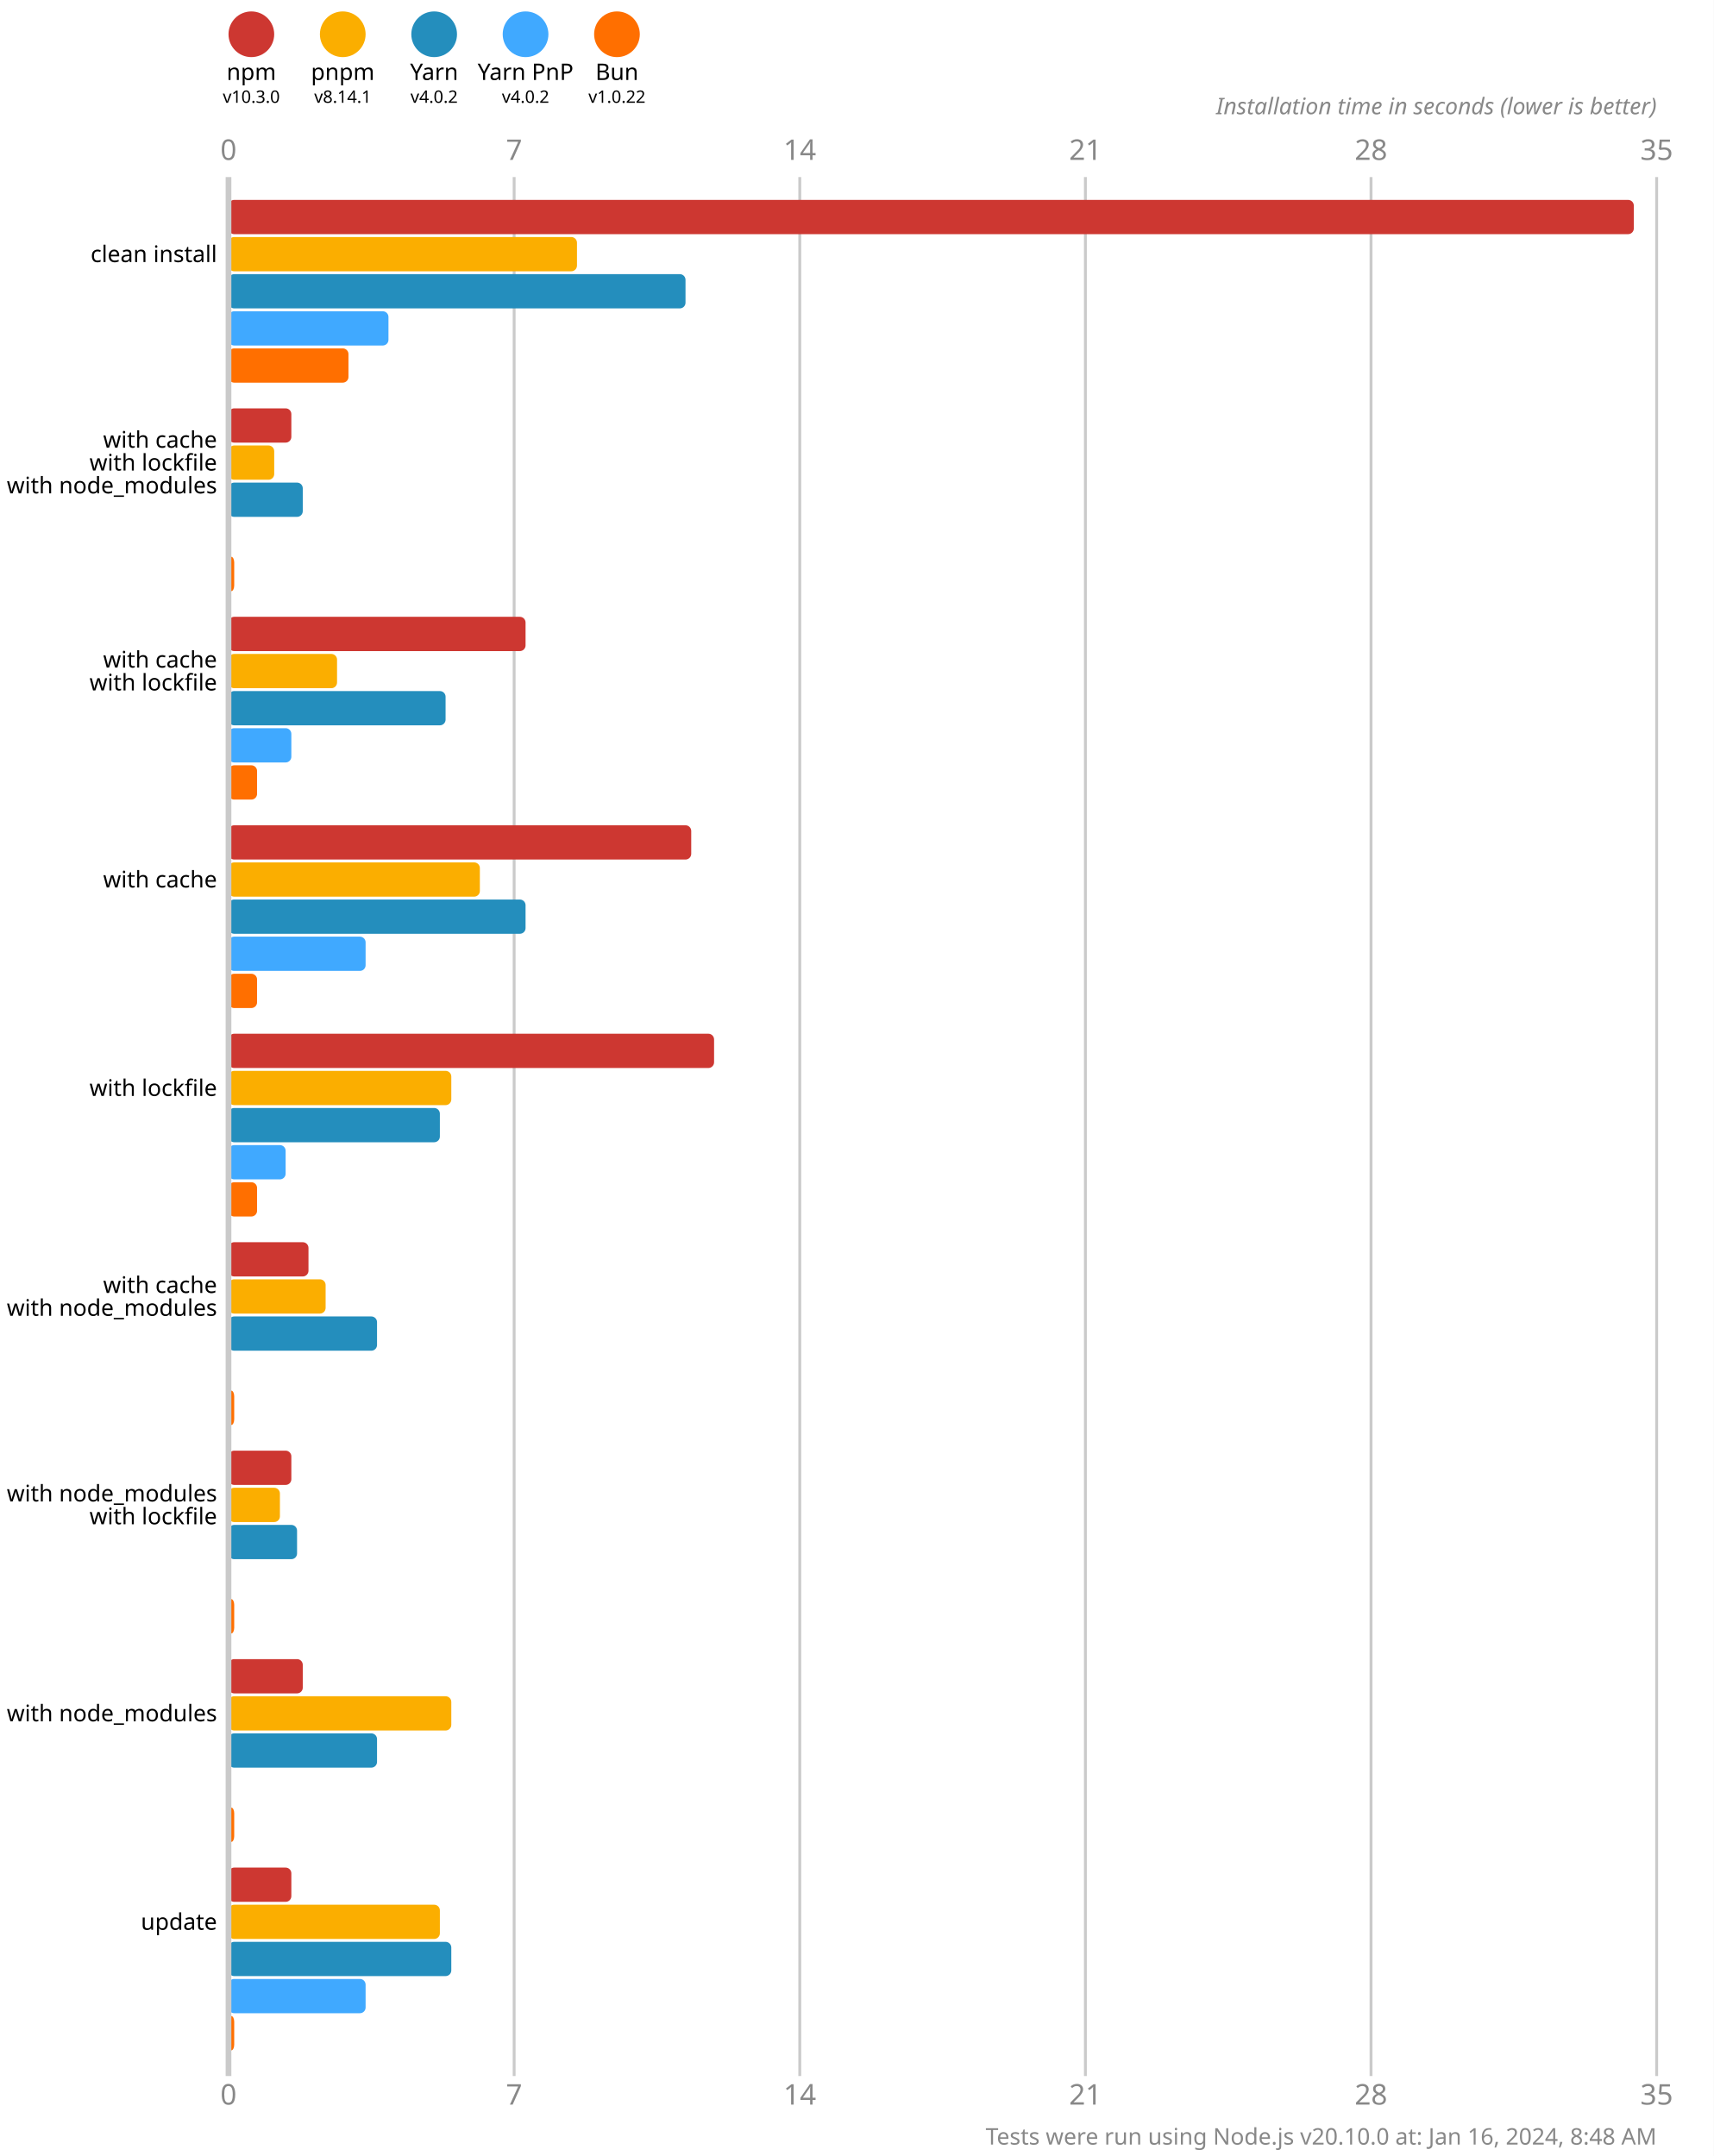
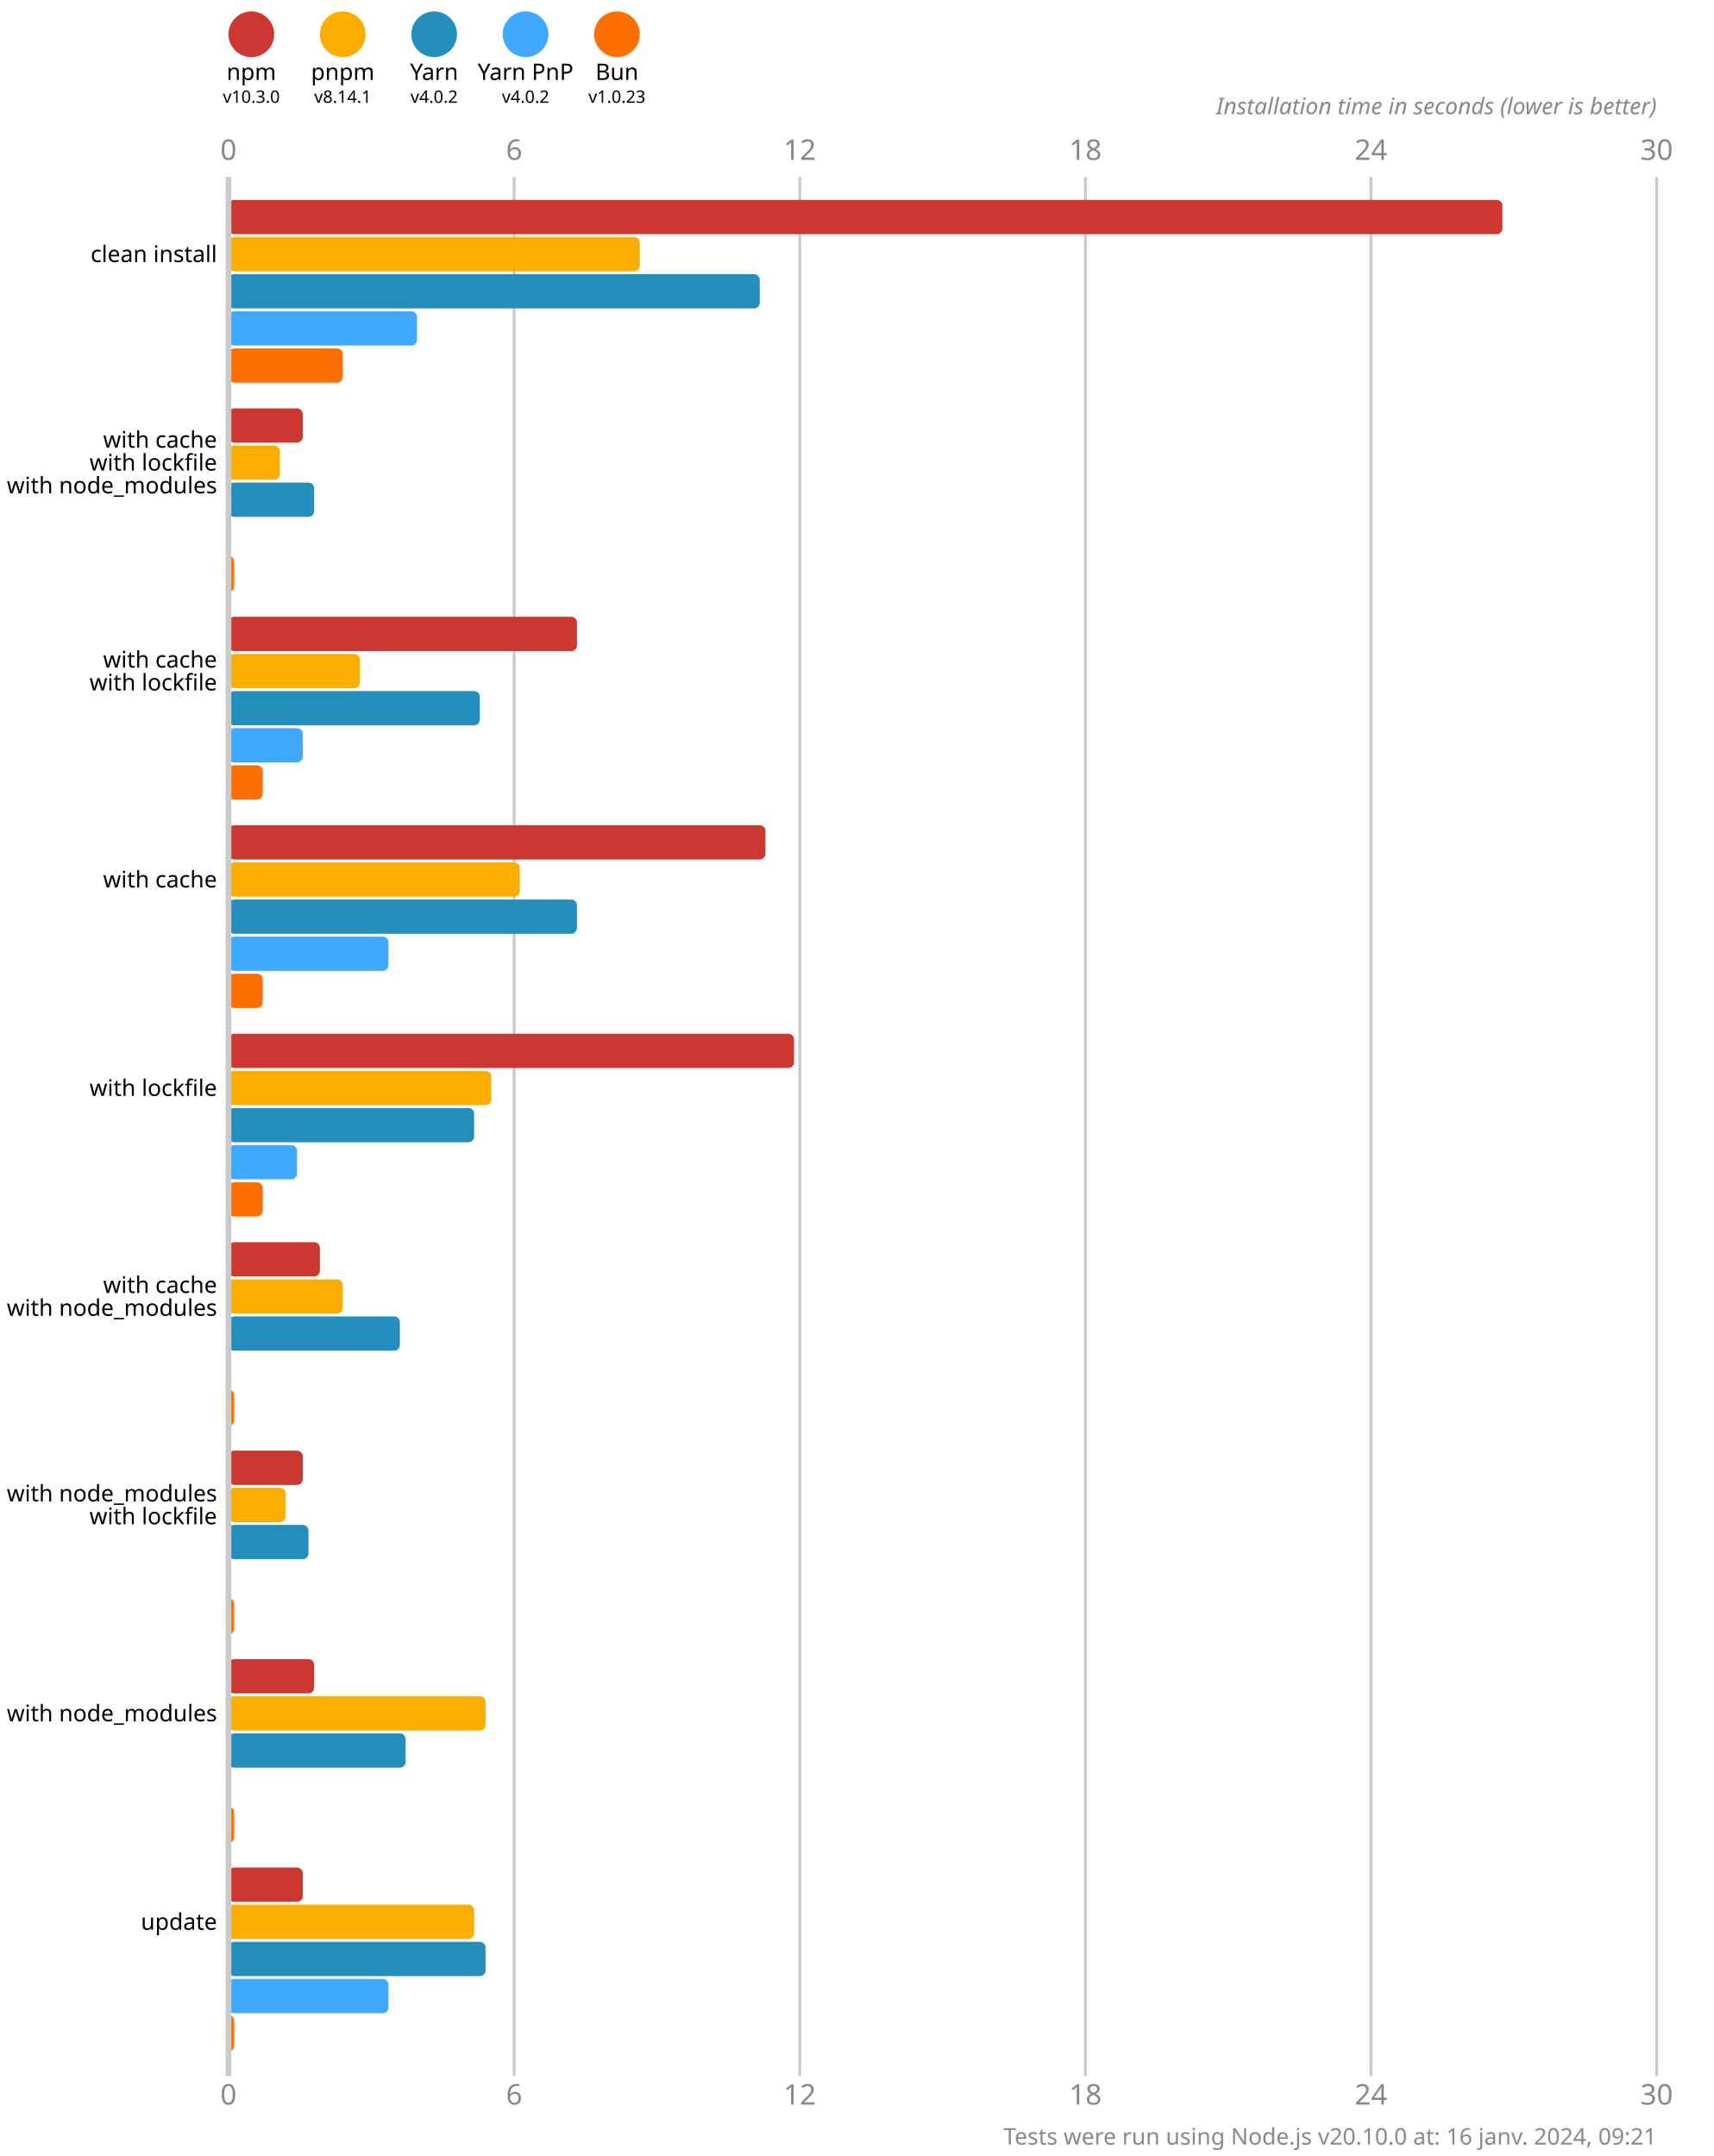
<svg xmlns="http://www.w3.org/2000/svg" version="1.1" viewBox="0 0 300 377.5">
  <style>
    .font { font-family: sans-serif; }
    .s3 { font-size: 3px; }
    .s4 { font-size: 4px; }
    .s5 { font-size: 5px; }
    .line { stroke: #cacaca; }
    .width { stroke-width: 0.5; }
    .text { fill: #888; }
  </style>
  <rect x="0" y="0" width="300" height="377.5" fill="#fff" />
  <circle cx="44" cy="6" r="4" fill="#cd3731" />
  <text x="44" y="14" class="font s4" text-anchor="middle">npm</text>
  <text x="44" y="18" class="font s3" text-anchor="middle">v10.3.0</text>
  <circle cx="60" cy="6" r="4" fill="#fbae00" />
  <text x="60" y="14" class="font s4" text-anchor="middle">pnpm</text>
  <text x="60" y="18" class="font s3" text-anchor="middle">v8.14.1</text>
  <circle cx="76" cy="6" r="4" fill="#248ebd" />
  <text x="76" y="14" class="font s4" text-anchor="middle">Yarn</text>
  <text x="76" y="18" class="font s3" text-anchor="middle">v4.0.2</text>
  <circle cx="92" cy="6" r="4" fill="#40a9ff" />
  <text x="92" y="14" class="font s4" text-anchor="middle">Yarn PnP</text>
  <text x="92" y="18" class="font s3" text-anchor="middle">v4.0.2</text>
  <circle cx="108" cy="6" r="4" fill="#ff6f00" />
  <text x="108" y="14" class="font s4" text-anchor="middle">Bun</text>
-   <text x="108" y="18" class="font s3" text-anchor="middle">v1.0.22</text>
+   <text x="108" y="18" class="font s3" text-anchor="middle">v1.0.23</text>
  <text x="40" y="28" class="font s5 text" text-anchor="middle">0</text>
  <text x="40" y="368.5" class="font s5 text" text-anchor="middle">0</text>
  <line x1="90" y1="31" x2="90" y2="363.5" class="line width" />
-   <text x="90" y="28" class="font s5 text" text-anchor="middle">7</text>
-   <text x="90" y="368.5" class="font s5 text" text-anchor="middle">7</text>
+   <text x="90" y="28" class="font s5 text" text-anchor="middle">6</text>
+   <text x="90" y="368.5" class="font s5 text" text-anchor="middle">6</text>
  <line x1="140" y1="31" x2="140" y2="363.5" class="line width" />
-   <text x="140" y="28" class="font s5 text" text-anchor="middle">14</text>
-   <text x="140" y="368.5" class="font s5 text" text-anchor="middle">14</text>
+   <text x="140" y="28" class="font s5 text" text-anchor="middle">12</text>
+   <text x="140" y="368.5" class="font s5 text" text-anchor="middle">12</text>
  <line x1="190" y1="31" x2="190" y2="363.5" class="line width" />
-   <text x="190" y="28" class="font s5 text" text-anchor="middle">21</text>
-   <text x="190" y="368.5" class="font s5 text" text-anchor="middle">21</text>
+   <text x="190" y="28" class="font s5 text" text-anchor="middle">18</text>
+   <text x="190" y="368.5" class="font s5 text" text-anchor="middle">18</text>
  <line x1="240" y1="31" x2="240" y2="363.5" class="line width" />
-   <text x="240" y="28" class="font s5 text" text-anchor="middle">28</text>
-   <text x="240" y="368.5" class="font s5 text" text-anchor="middle">28</text>
+   <text x="240" y="28" class="font s5 text" text-anchor="middle">24</text>
+   <text x="240" y="368.5" class="font s5 text" text-anchor="middle">24</text>
  <line x1="290" y1="31" x2="290" y2="363.5" class="line width" />
-   <text x="290" y="28" class="font s5 text" text-anchor="middle">35</text>
-   <text x="290" y="368.5" class="font s5 text" text-anchor="middle">35</text>
+   <text x="290" y="28" class="font s5 text" text-anchor="middle">30</text>
+   <text x="290" y="368.5" class="font s5 text" text-anchor="middle">30</text>
  <text x="290" y="20" class="font s4 text" font-style="italic" text-anchor="end">Installation time in seconds (lower is better)</text>
-   <rect x="40" y="35" width="246" height="6" fill="#cd3731" rx="1" ry="1" />
-   <rect x="40" y="41.5" width="61" height="6" fill="#fbae00" rx="1" ry="1" />
-   <rect x="40" y="48" width="80" height="6" fill="#248ebd" rx="1" ry="1" />
-   <rect x="40" y="54.5" width="28" height="6" fill="#40a9ff" rx="1" ry="1" />
-   <rect x="40" y="61" width="21" height="6" fill="#ff6f00" rx="1" ry="1" />
-   <rect x="40" y="71.5" width="11" height="6" fill="#cd3731" rx="1" ry="1" />
-   <rect x="40" y="78" width="8" height="6" fill="#fbae00" rx="1" ry="1" />
-   <rect x="40" y="84.5" width="13" height="6" fill="#248ebd" rx="1" ry="1" />
+   <rect x="40" y="35" width="223" height="6" fill="#cd3731" rx="1" ry="1" />
+   <rect x="40" y="41.5" width="72" height="6" fill="#fbae00" rx="1" ry="1" />
+   <rect x="40" y="48" width="93" height="6" fill="#248ebd" rx="1" ry="1" />
+   <rect x="40" y="54.5" width="33" height="6" fill="#40a9ff" rx="1" ry="1" />
+   <rect x="40" y="61" width="20" height="6" fill="#ff6f00" rx="1" ry="1" />
+   <rect x="40" y="71.5" width="13" height="6" fill="#cd3731" rx="1" ry="1" />
+   <rect x="40" y="78" width="9" height="6" fill="#fbae00" rx="1" ry="1" />
+   <rect x="40" y="84.5" width="15" height="6" fill="#248ebd" rx="1" ry="1" />
  <rect x="40" y="91" width="0" height="6" fill="#40a9ff" rx="1" ry="1" />
  <rect x="40" y="97.5" width="1" height="6" fill="#ff6f00" rx="1" ry="1" />
-   <rect x="40" y="108" width="52" height="6" fill="#cd3731" rx="1" ry="1" />
-   <rect x="40" y="114.5" width="19" height="6" fill="#fbae00" rx="1" ry="1" />
-   <rect x="40" y="121" width="38" height="6" fill="#248ebd" rx="1" ry="1" />
-   <rect x="40" y="127.5" width="11" height="6" fill="#40a9ff" rx="1" ry="1" />
-   <rect x="40" y="134" width="5" height="6" fill="#ff6f00" rx="1" ry="1" />
-   <rect x="40" y="144.5" width="81" height="6" fill="#cd3731" rx="1" ry="1" />
-   <rect x="40" y="151" width="44" height="6" fill="#fbae00" rx="1" ry="1" />
-   <rect x="40" y="157.5" width="52" height="6" fill="#248ebd" rx="1" ry="1" />
-   <rect x="40" y="164" width="24" height="6" fill="#40a9ff" rx="1" ry="1" />
-   <rect x="40" y="170.5" width="5" height="6" fill="#ff6f00" rx="1" ry="1" />
-   <rect x="40" y="181" width="85" height="6" fill="#cd3731" rx="1" ry="1" />
-   <rect x="40" y="187.5" width="39" height="6" fill="#fbae00" rx="1" ry="1" />
-   <rect x="40" y="194" width="37" height="6" fill="#248ebd" rx="1" ry="1" />
-   <rect x="40" y="200.5" width="10" height="6" fill="#40a9ff" rx="1" ry="1" />
-   <rect x="40" y="207" width="5" height="6" fill="#ff6f00" rx="1" ry="1" />
-   <rect x="40" y="217.5" width="14" height="6" fill="#cd3731" rx="1" ry="1" />
-   <rect x="40" y="224" width="17" height="6" fill="#fbae00" rx="1" ry="1" />
-   <rect x="40" y="230.5" width="26" height="6" fill="#248ebd" rx="1" ry="1" />
+   <rect x="40" y="108" width="61" height="6" fill="#cd3731" rx="1" ry="1" />
+   <rect x="40" y="114.5" width="23" height="6" fill="#fbae00" rx="1" ry="1" />
+   <rect x="40" y="121" width="44" height="6" fill="#248ebd" rx="1" ry="1" />
+   <rect x="40" y="127.5" width="13" height="6" fill="#40a9ff" rx="1" ry="1" />
+   <rect x="40" y="134" width="6" height="6" fill="#ff6f00" rx="1" ry="1" />
+   <rect x="40" y="144.5" width="94" height="6" fill="#cd3731" rx="1" ry="1" />
+   <rect x="40" y="151" width="51" height="6" fill="#fbae00" rx="1" ry="1" />
+   <rect x="40" y="157.5" width="61" height="6" fill="#248ebd" rx="1" ry="1" />
+   <rect x="40" y="164" width="28" height="6" fill="#40a9ff" rx="1" ry="1" />
+   <rect x="40" y="170.5" width="6" height="6" fill="#ff6f00" rx="1" ry="1" />
+   <rect x="40" y="181" width="99" height="6" fill="#cd3731" rx="1" ry="1" />
+   <rect x="40" y="187.5" width="46" height="6" fill="#fbae00" rx="1" ry="1" />
+   <rect x="40" y="194" width="43" height="6" fill="#248ebd" rx="1" ry="1" />
+   <rect x="40" y="200.5" width="12" height="6" fill="#40a9ff" rx="1" ry="1" />
+   <rect x="40" y="207" width="6" height="6" fill="#ff6f00" rx="1" ry="1" />
+   <rect x="40" y="217.5" width="16" height="6" fill="#cd3731" rx="1" ry="1" />
+   <rect x="40" y="224" width="20" height="6" fill="#fbae00" rx="1" ry="1" />
+   <rect x="40" y="230.5" width="30" height="6" fill="#248ebd" rx="1" ry="1" />
  <rect x="40" y="237" width="0" height="6" fill="#40a9ff" rx="1" ry="1" />
  <rect x="40" y="243.5" width="1" height="6" fill="#ff6f00" rx="1" ry="1" />
-   <rect x="40" y="254" width="11" height="6" fill="#cd3731" rx="1" ry="1" />
-   <rect x="40" y="260.5" width="9" height="6" fill="#fbae00" rx="1" ry="1" />
-   <rect x="40" y="267" width="12" height="6" fill="#248ebd" rx="1" ry="1" />
+   <rect x="40" y="254" width="13" height="6" fill="#cd3731" rx="1" ry="1" />
+   <rect x="40" y="260.5" width="10" height="6" fill="#fbae00" rx="1" ry="1" />
+   <rect x="40" y="267" width="14" height="6" fill="#248ebd" rx="1" ry="1" />
  <rect x="40" y="273.5" width="0" height="6" fill="#40a9ff" rx="1" ry="1" />
  <rect x="40" y="280" width="1" height="6" fill="#ff6f00" rx="1" ry="1" />
-   <rect x="40" y="290.5" width="13" height="6" fill="#cd3731" rx="1" ry="1" />
-   <rect x="40" y="297" width="39" height="6" fill="#fbae00" rx="1" ry="1" />
-   <rect x="40" y="303.5" width="26" height="6" fill="#248ebd" rx="1" ry="1" />
+   <rect x="40" y="290.5" width="15" height="6" fill="#cd3731" rx="1" ry="1" />
+   <rect x="40" y="297" width="45" height="6" fill="#fbae00" rx="1" ry="1" />
+   <rect x="40" y="303.5" width="31" height="6" fill="#248ebd" rx="1" ry="1" />
  <rect x="40" y="310" width="0" height="6" fill="#40a9ff" rx="1" ry="1" />
  <rect x="40" y="316.5" width="1" height="6" fill="#ff6f00" rx="1" ry="1" />
-   <rect x="40" y="327" width="11" height="6" fill="#cd3731" rx="1" ry="1" />
-   <rect x="40" y="333.5" width="37" height="6" fill="#fbae00" rx="1" ry="1" />
-   <rect x="40" y="340" width="39" height="6" fill="#248ebd" rx="1" ry="1" />
-   <rect x="40" y="346.5" width="24" height="6" fill="#40a9ff" rx="1" ry="1" />
+   <rect x="40" y="327" width="13" height="6" fill="#cd3731" rx="1" ry="1" />
+   <rect x="40" y="333.5" width="43" height="6" fill="#fbae00" rx="1" ry="1" />
+   <rect x="40" y="340" width="45" height="6" fill="#248ebd" rx="1" ry="1" />
+   <rect x="40" y="346.5" width="28" height="6" fill="#40a9ff" rx="1" ry="1" />
  <rect x="40" y="353" width="1" height="6" fill="#ff6f00" rx="1" ry="1" />
  <line x1="40" y1="31" x2="40" y2="363.5" class="line" />
  <text x="38" y="44.5" class="font s4" dominant-baseline="middle" text-anchor="end">clean install</text>
  <text x="38" y="77" class="font s4" dominant-baseline="middle" text-anchor="end">with cache</text>
  <text x="38" y="81" class="font s4" dominant-baseline="middle" text-anchor="end">with lockfile</text>
  <text x="38" y="85" class="font s4" dominant-baseline="middle" text-anchor="end">with node_modules</text>
  <text x="38" y="115.5" class="font s4" dominant-baseline="middle" text-anchor="end">with cache</text>
  <text x="38" y="119.5" class="font s4" dominant-baseline="middle" text-anchor="end">with lockfile</text>
  <text x="38" y="154" class="font s4" dominant-baseline="middle" text-anchor="end">with cache</text>
  <text x="38" y="190.5" class="font s4" dominant-baseline="middle" text-anchor="end">with lockfile</text>
  <text x="38" y="225" class="font s4" dominant-baseline="middle" text-anchor="end">with cache</text>
  <text x="38" y="229" class="font s4" dominant-baseline="middle" text-anchor="end">with node_modules</text>
  <text x="38" y="261.5" class="font s4" dominant-baseline="middle" text-anchor="end">with node_modules</text>
  <text x="38" y="265.5" class="font s4" dominant-baseline="middle" text-anchor="end">with lockfile</text>
  <text x="38" y="300" class="font s4" dominant-baseline="middle" text-anchor="end">with node_modules</text>
  <text x="38" y="336.5" class="font s4" dominant-baseline="middle" text-anchor="end">update</text>
-   <text x="290" y="375.5" class="font s4 text" text-anchor="end">Tests were run using Node.js v20.10.0 at: Jan 16, 2024, 8:48 AM</text>
+   <text x="290" y="375.5" class="font s4 text" text-anchor="end">Tests were run using Node.js v20.10.0 at: 16 janv. 2024, 09:21</text>
</svg>
